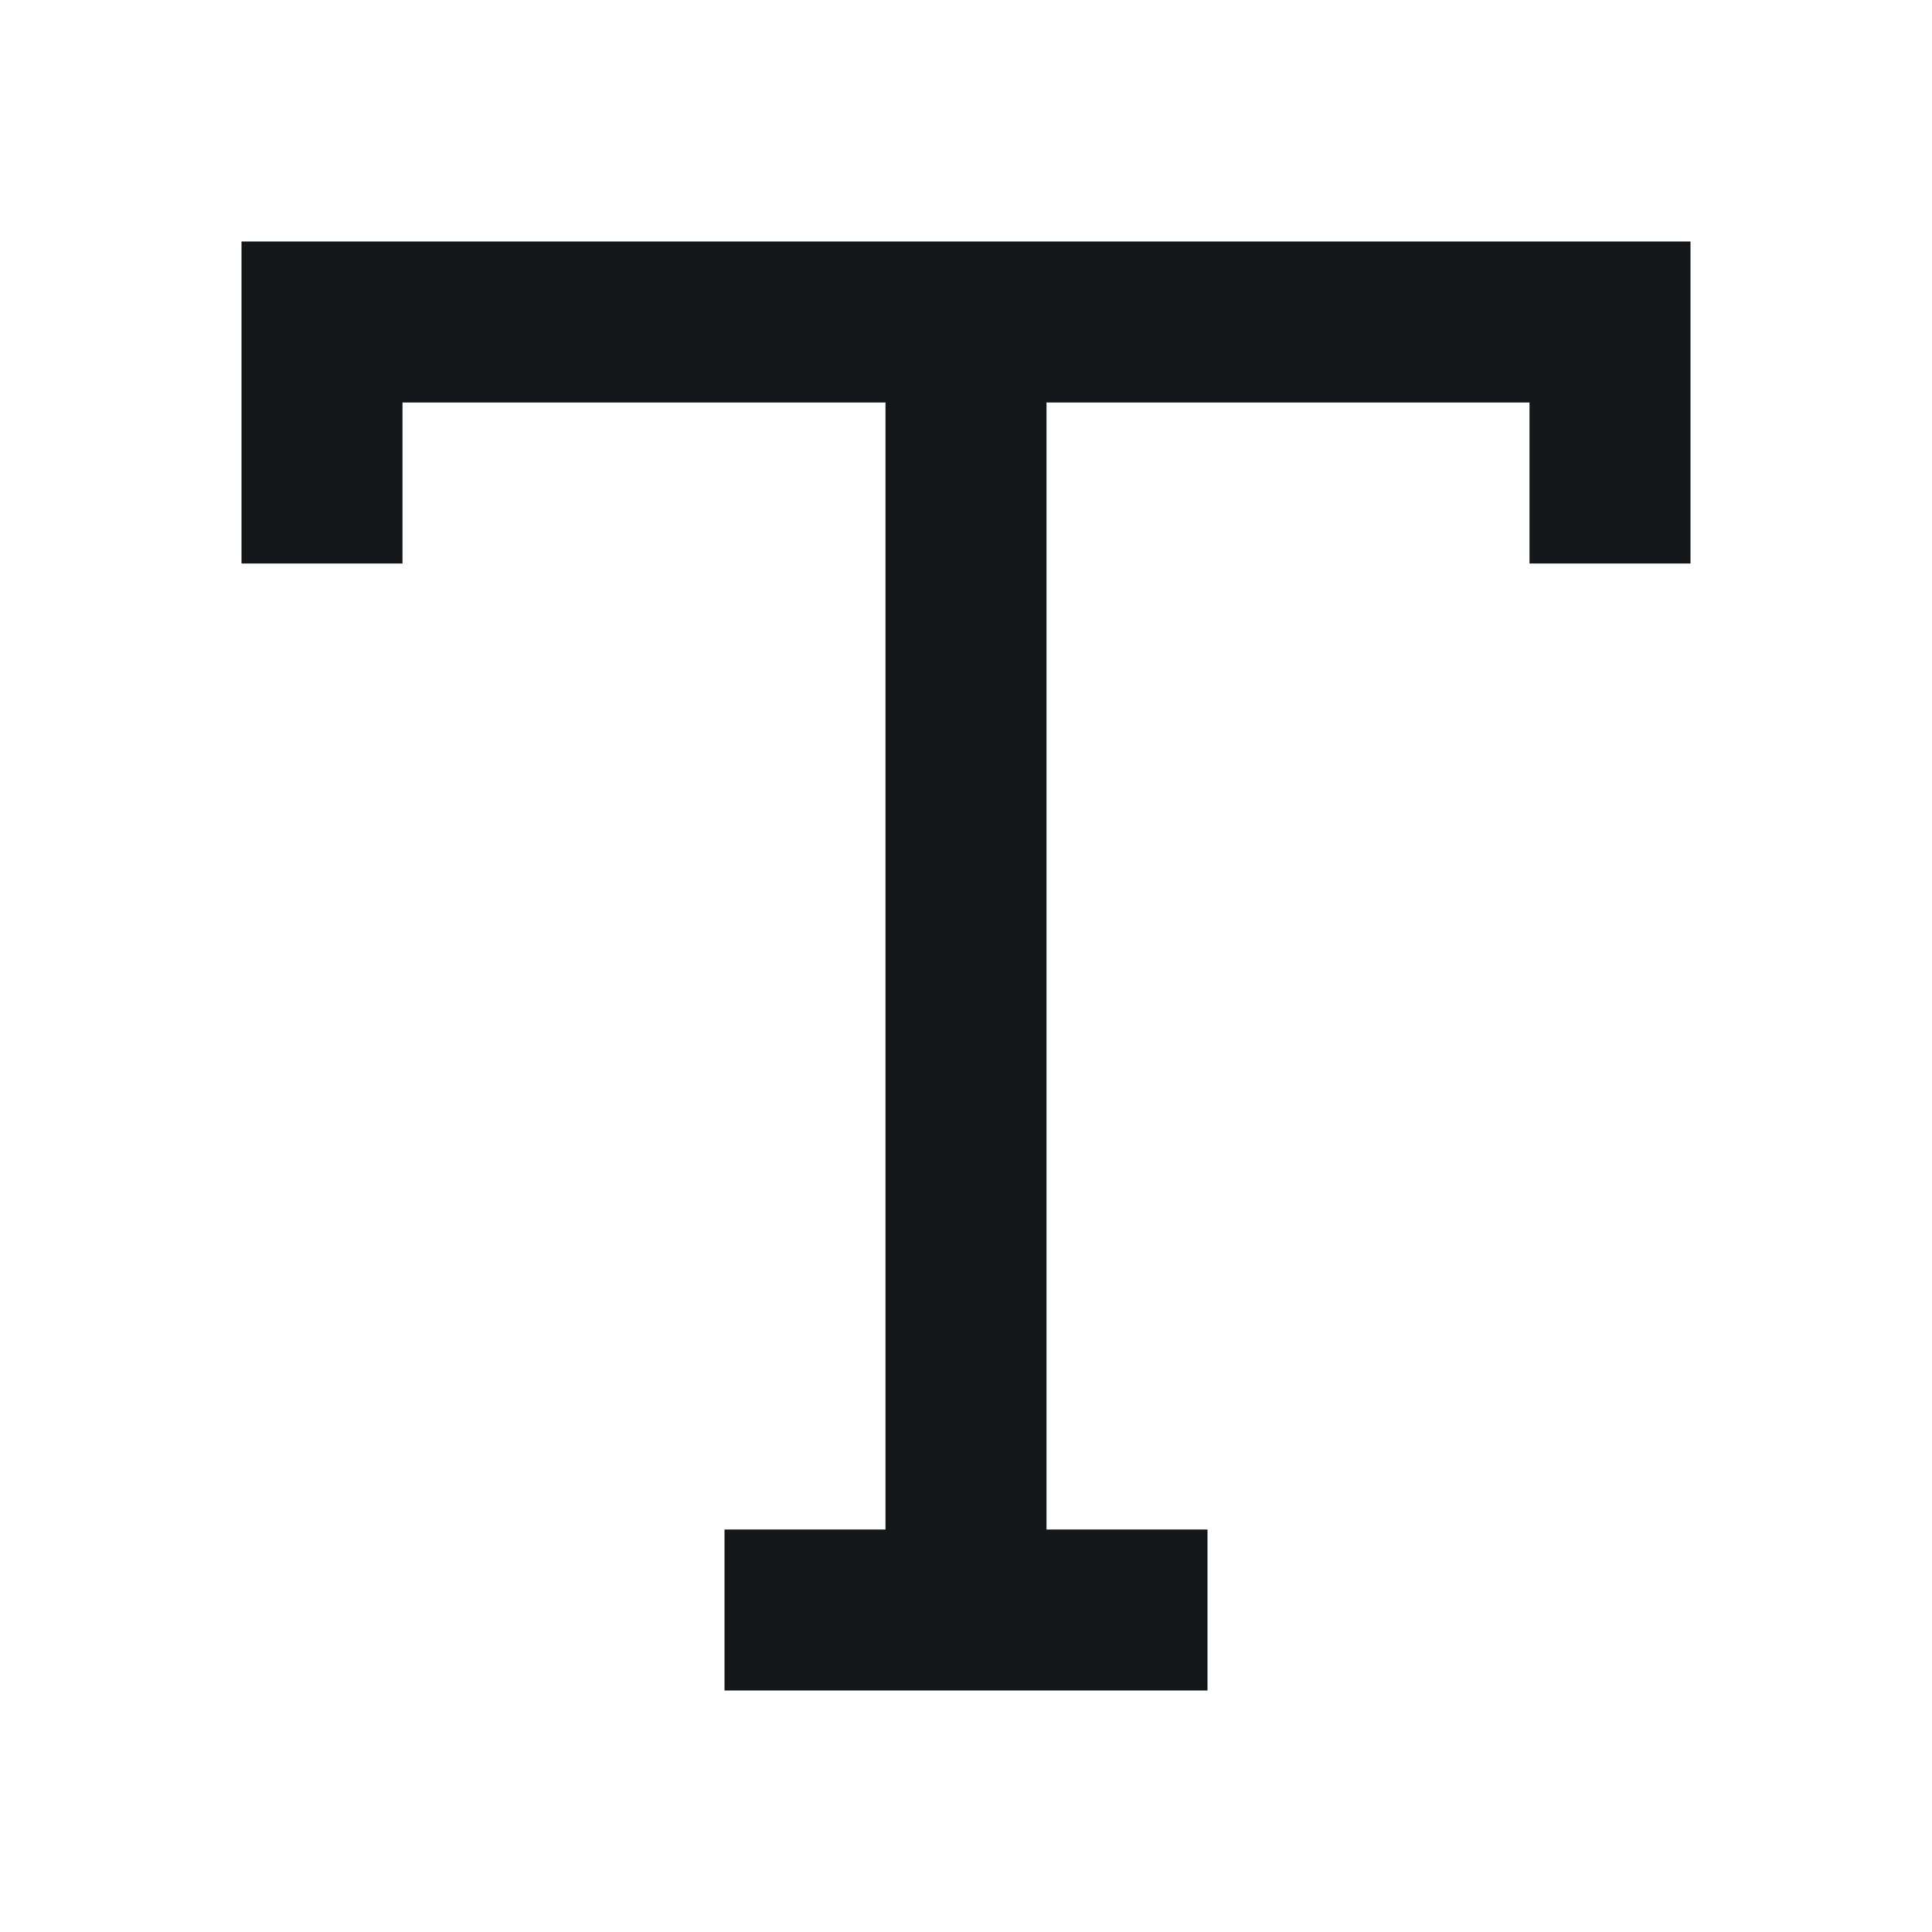
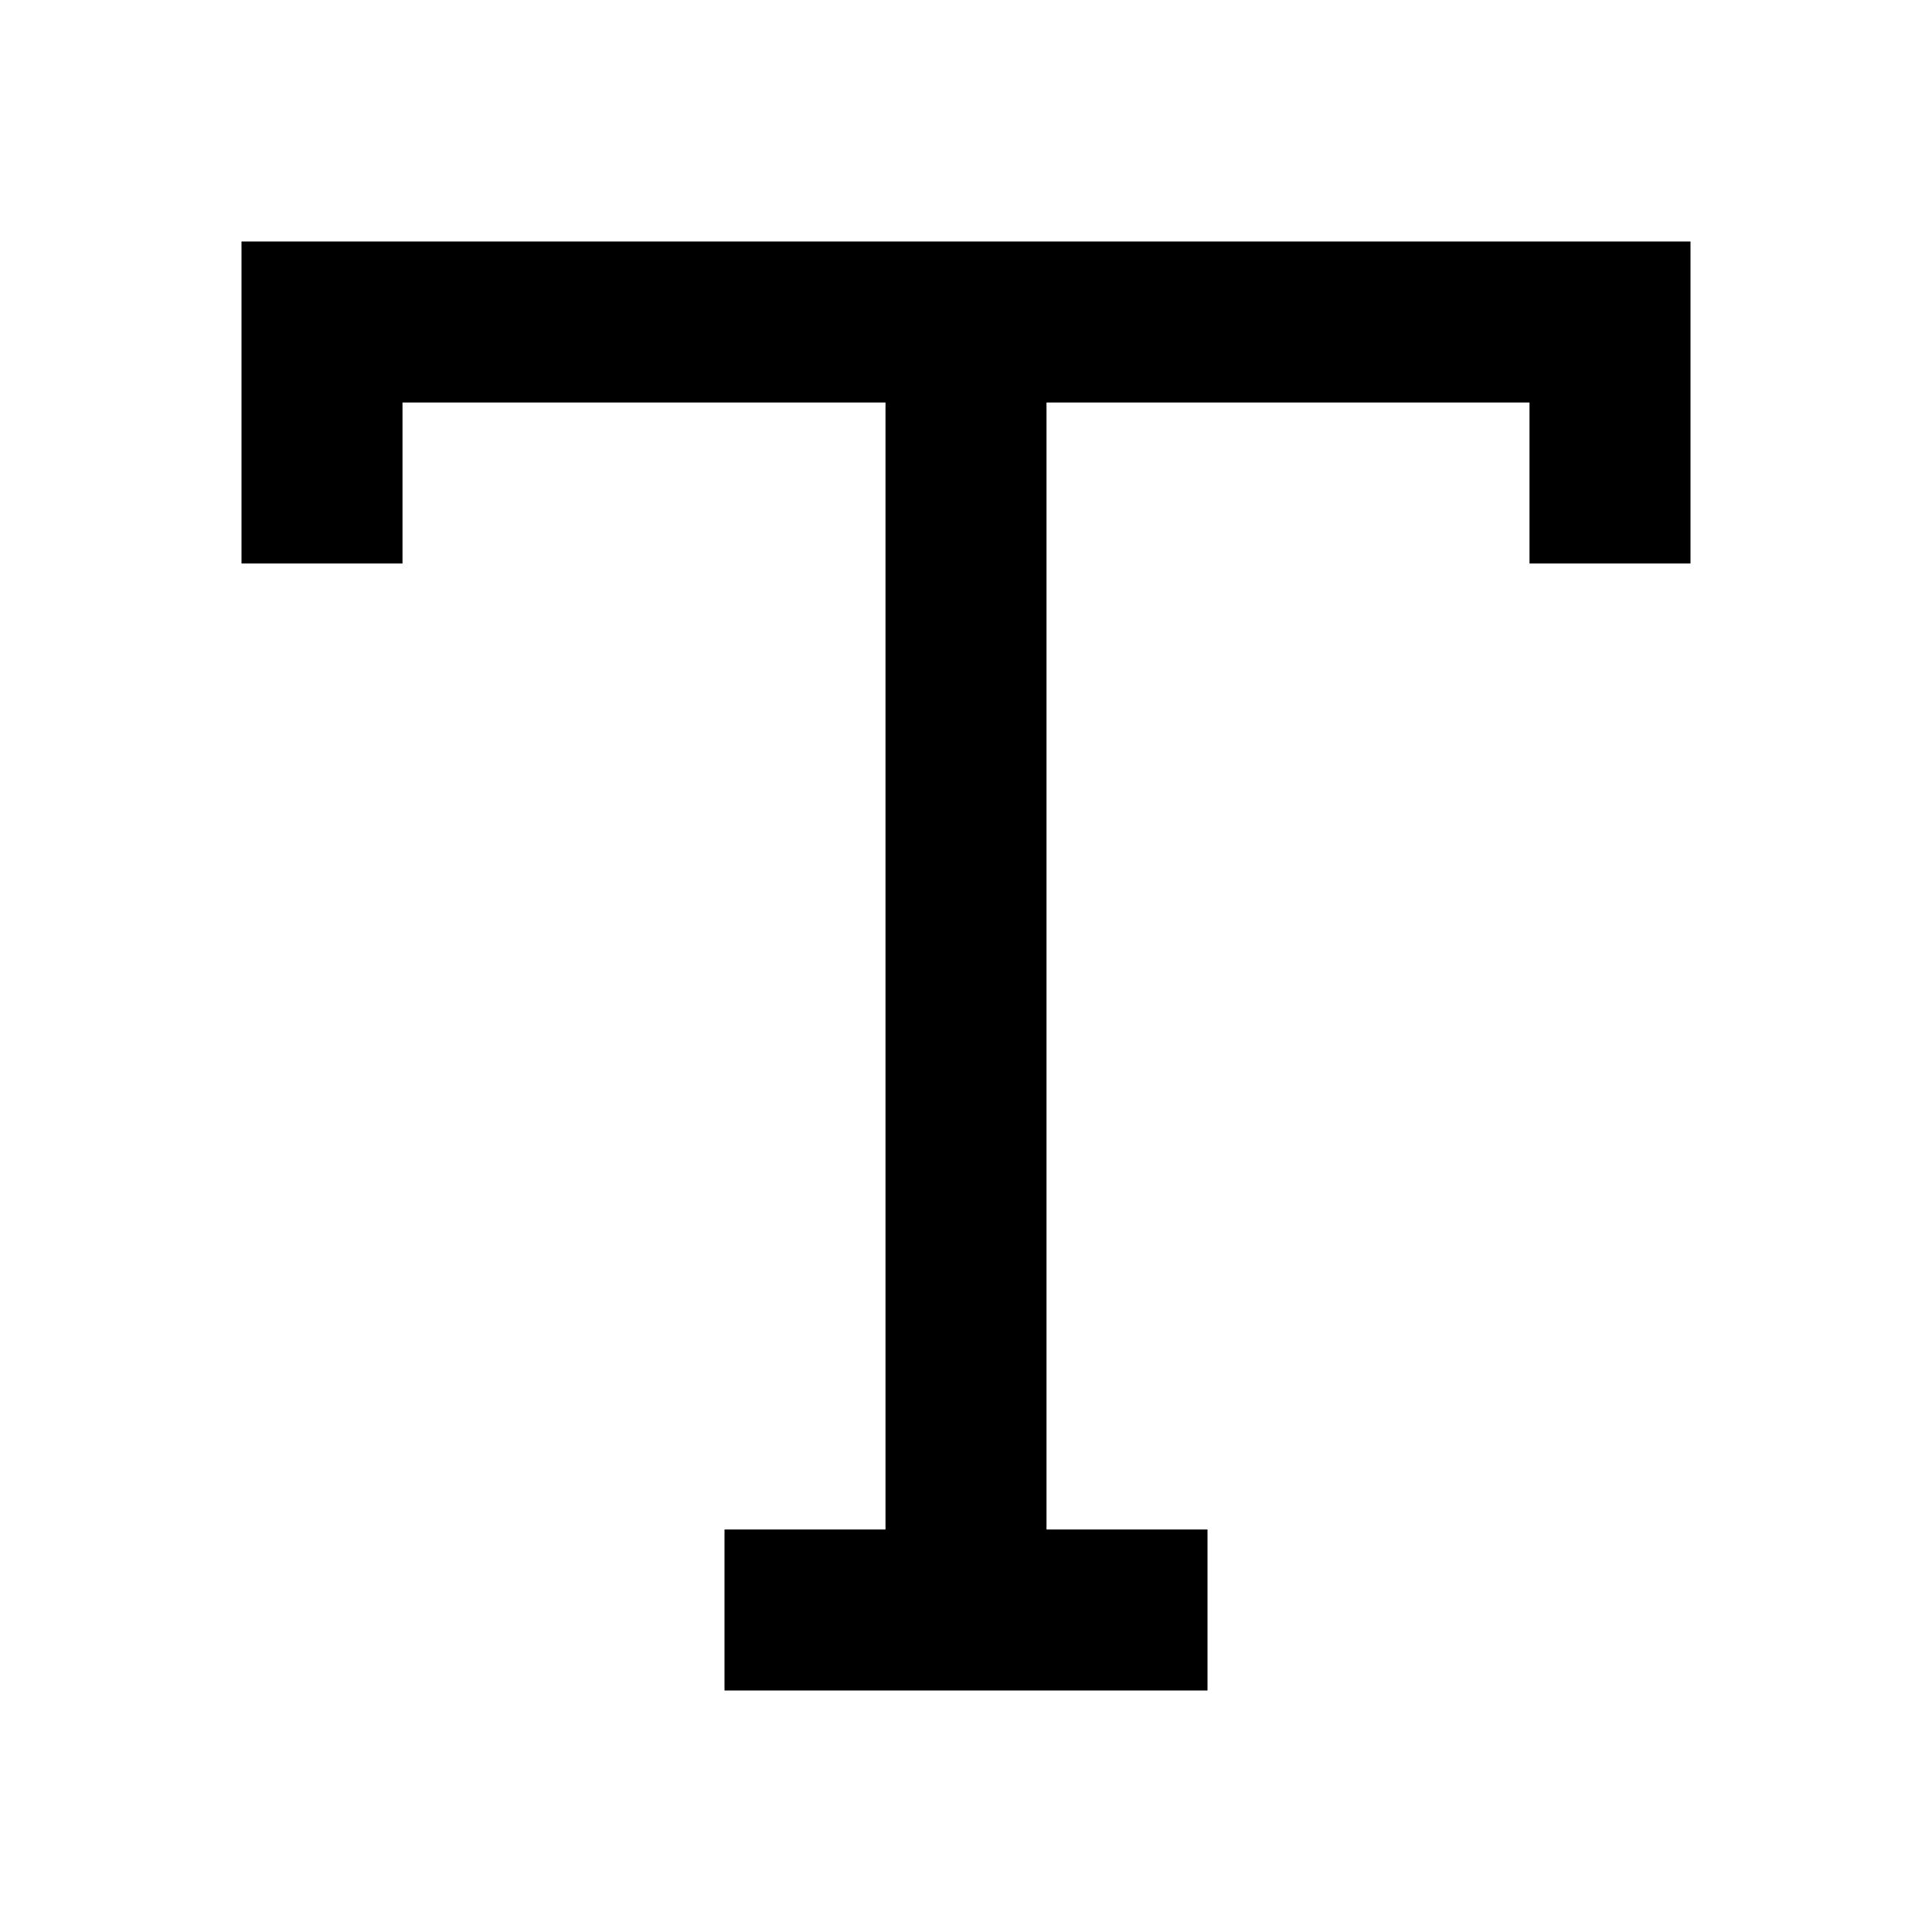
<svg xmlns="http://www.w3.org/2000/svg" width="24" height="24" viewBox="0 0 24 24" fill="none">
-   <path d="M3 3V7H5V5H11V19H9V21H15V19H13V5H19V7H21V3H3Z" fill="#15181B" />
+   <path d="M3 3V7H5V5H11V19H9V21H15V19H13V5H19V7H21V3H3Z" fill="currentColor" />
</svg>
